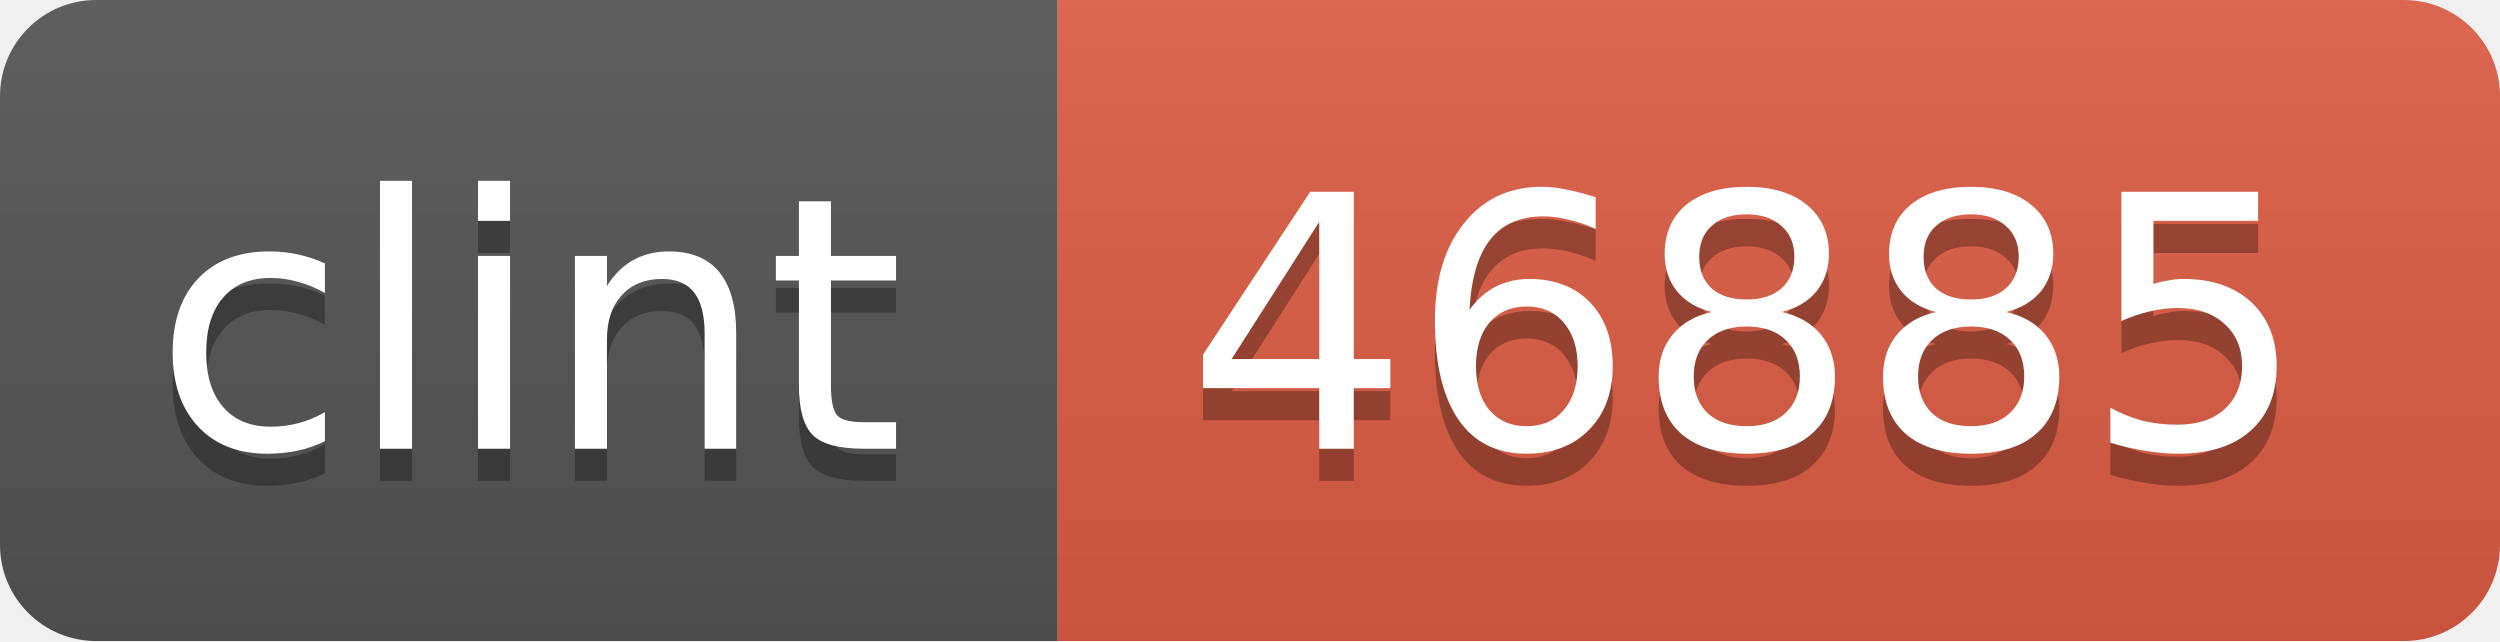
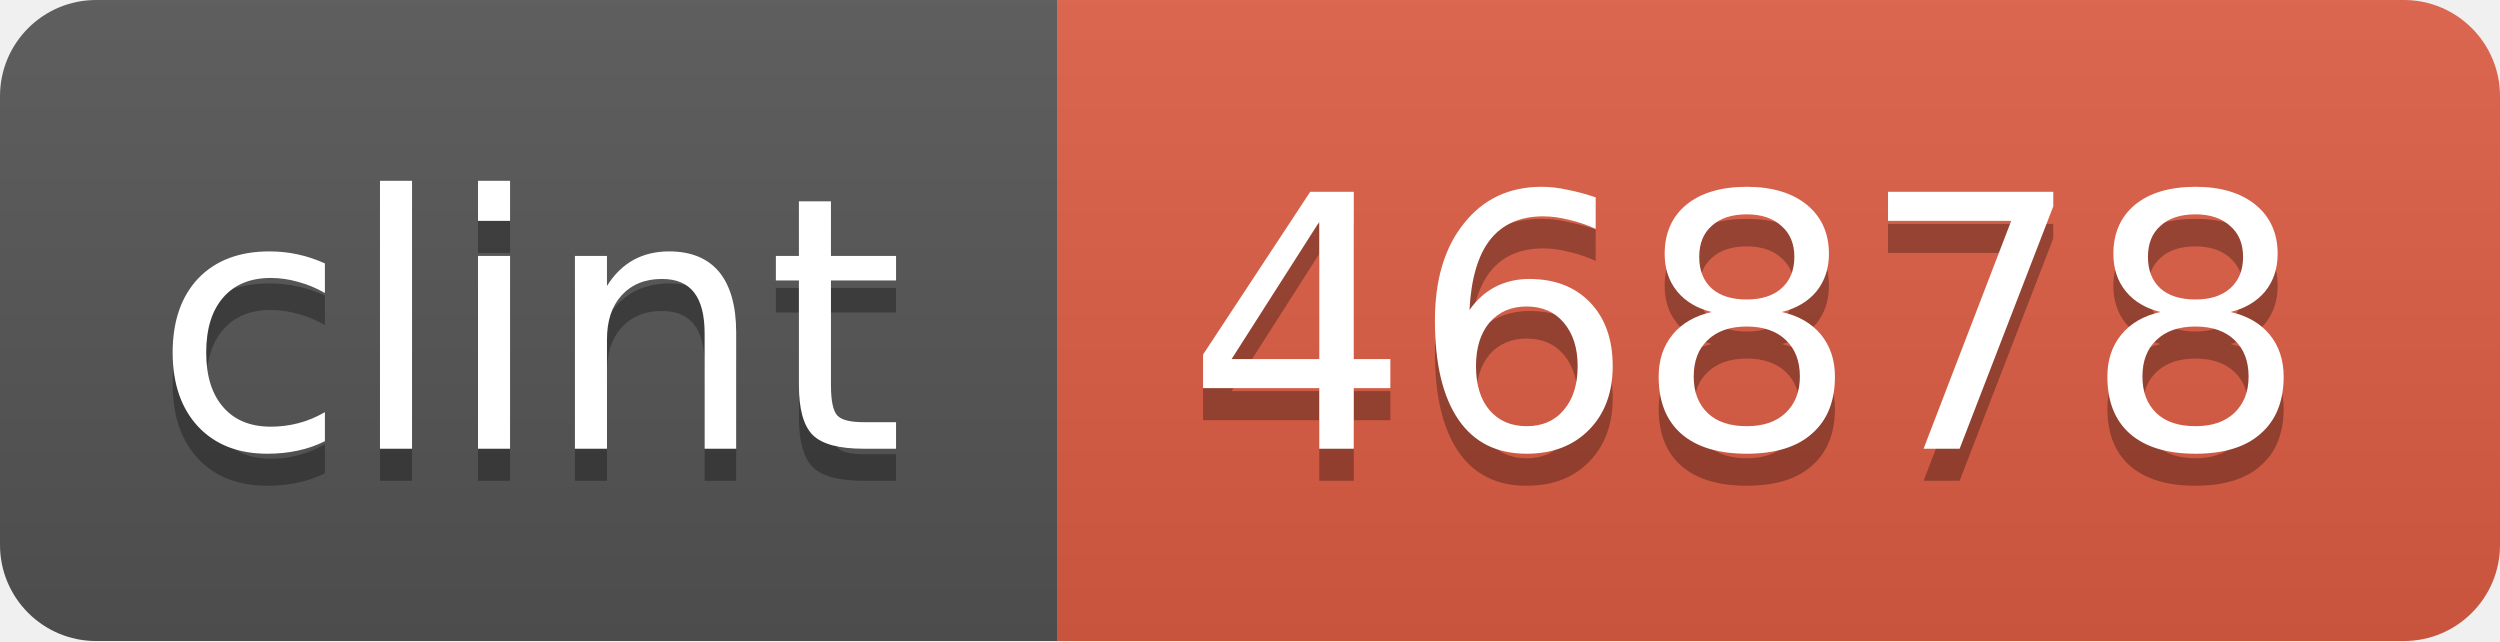
<svg xmlns="http://www.w3.org/2000/svg" width="78" height="20">
  <linearGradient id="b" x2="0" y2="100%">
    <stop offset="0" stop-color="#bbb" stop-opacity=".1" />
    <stop offset="1" stop-opacity=".1" />
  </linearGradient>
  <mask id="a">
    <rect width="78" height="20" rx="3" fill="#fff" />
  </mask>
  <g mask="url(#a)">
    <path fill="#555" d="M0 0h33v20H0z" />
    <path fill="#e05d44" d="M33 0h45v20H33z" />
    <path fill="url(#b)" d="M0 0h78v20H0z" />
  </g>
  <g fill="#fff" text-anchor="middle" font-family="DejaVu Sans,Verdana,Geneva,sans-serif" font-size="11">
    <text x="16.5" y="15" fill="#010101" fill-opacity=".3">clint</text>
    <text x="16.5" y="14">clint</text>
-     <text x="54.5" y="15" fill="#010101" fill-opacity=".3">46885</text>
-     <text x="54.5" y="14">46885</text>
+     <text x="54.5" y="15" fill="#010101" fill-opacity=".3">46878</text>
+     <text x="54.5" y="14">46878</text>
  </g>
</svg>
